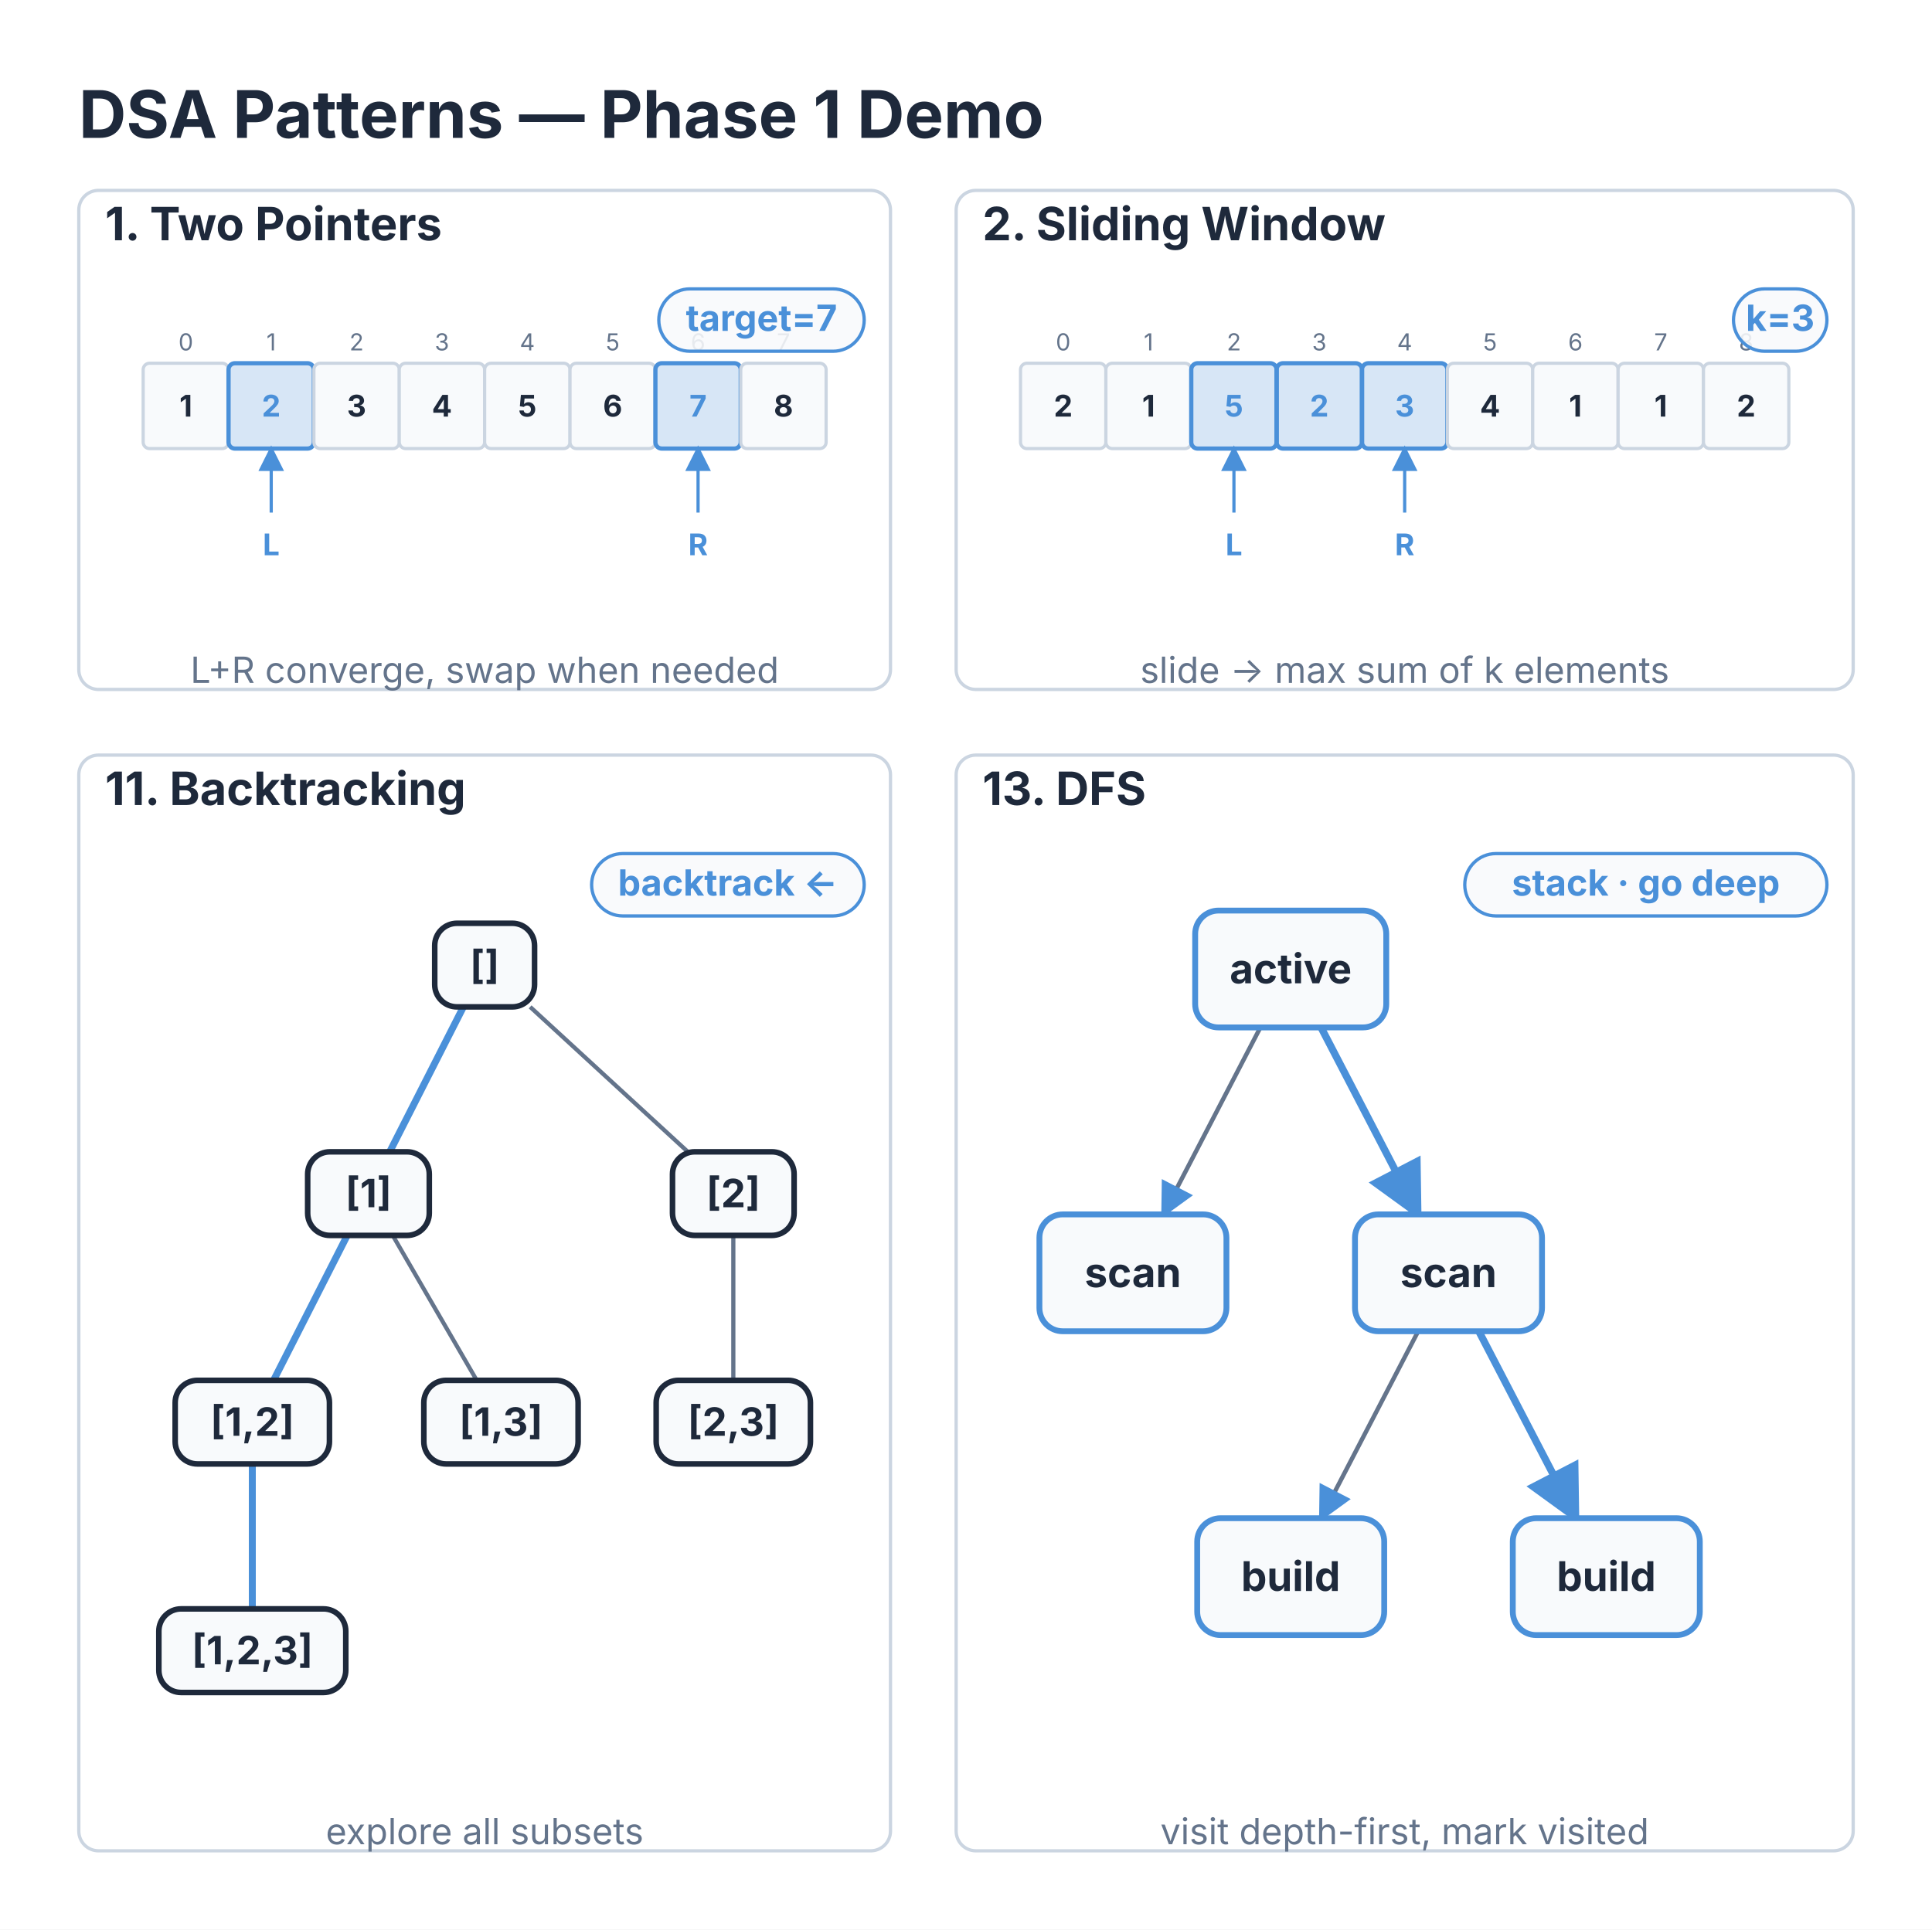
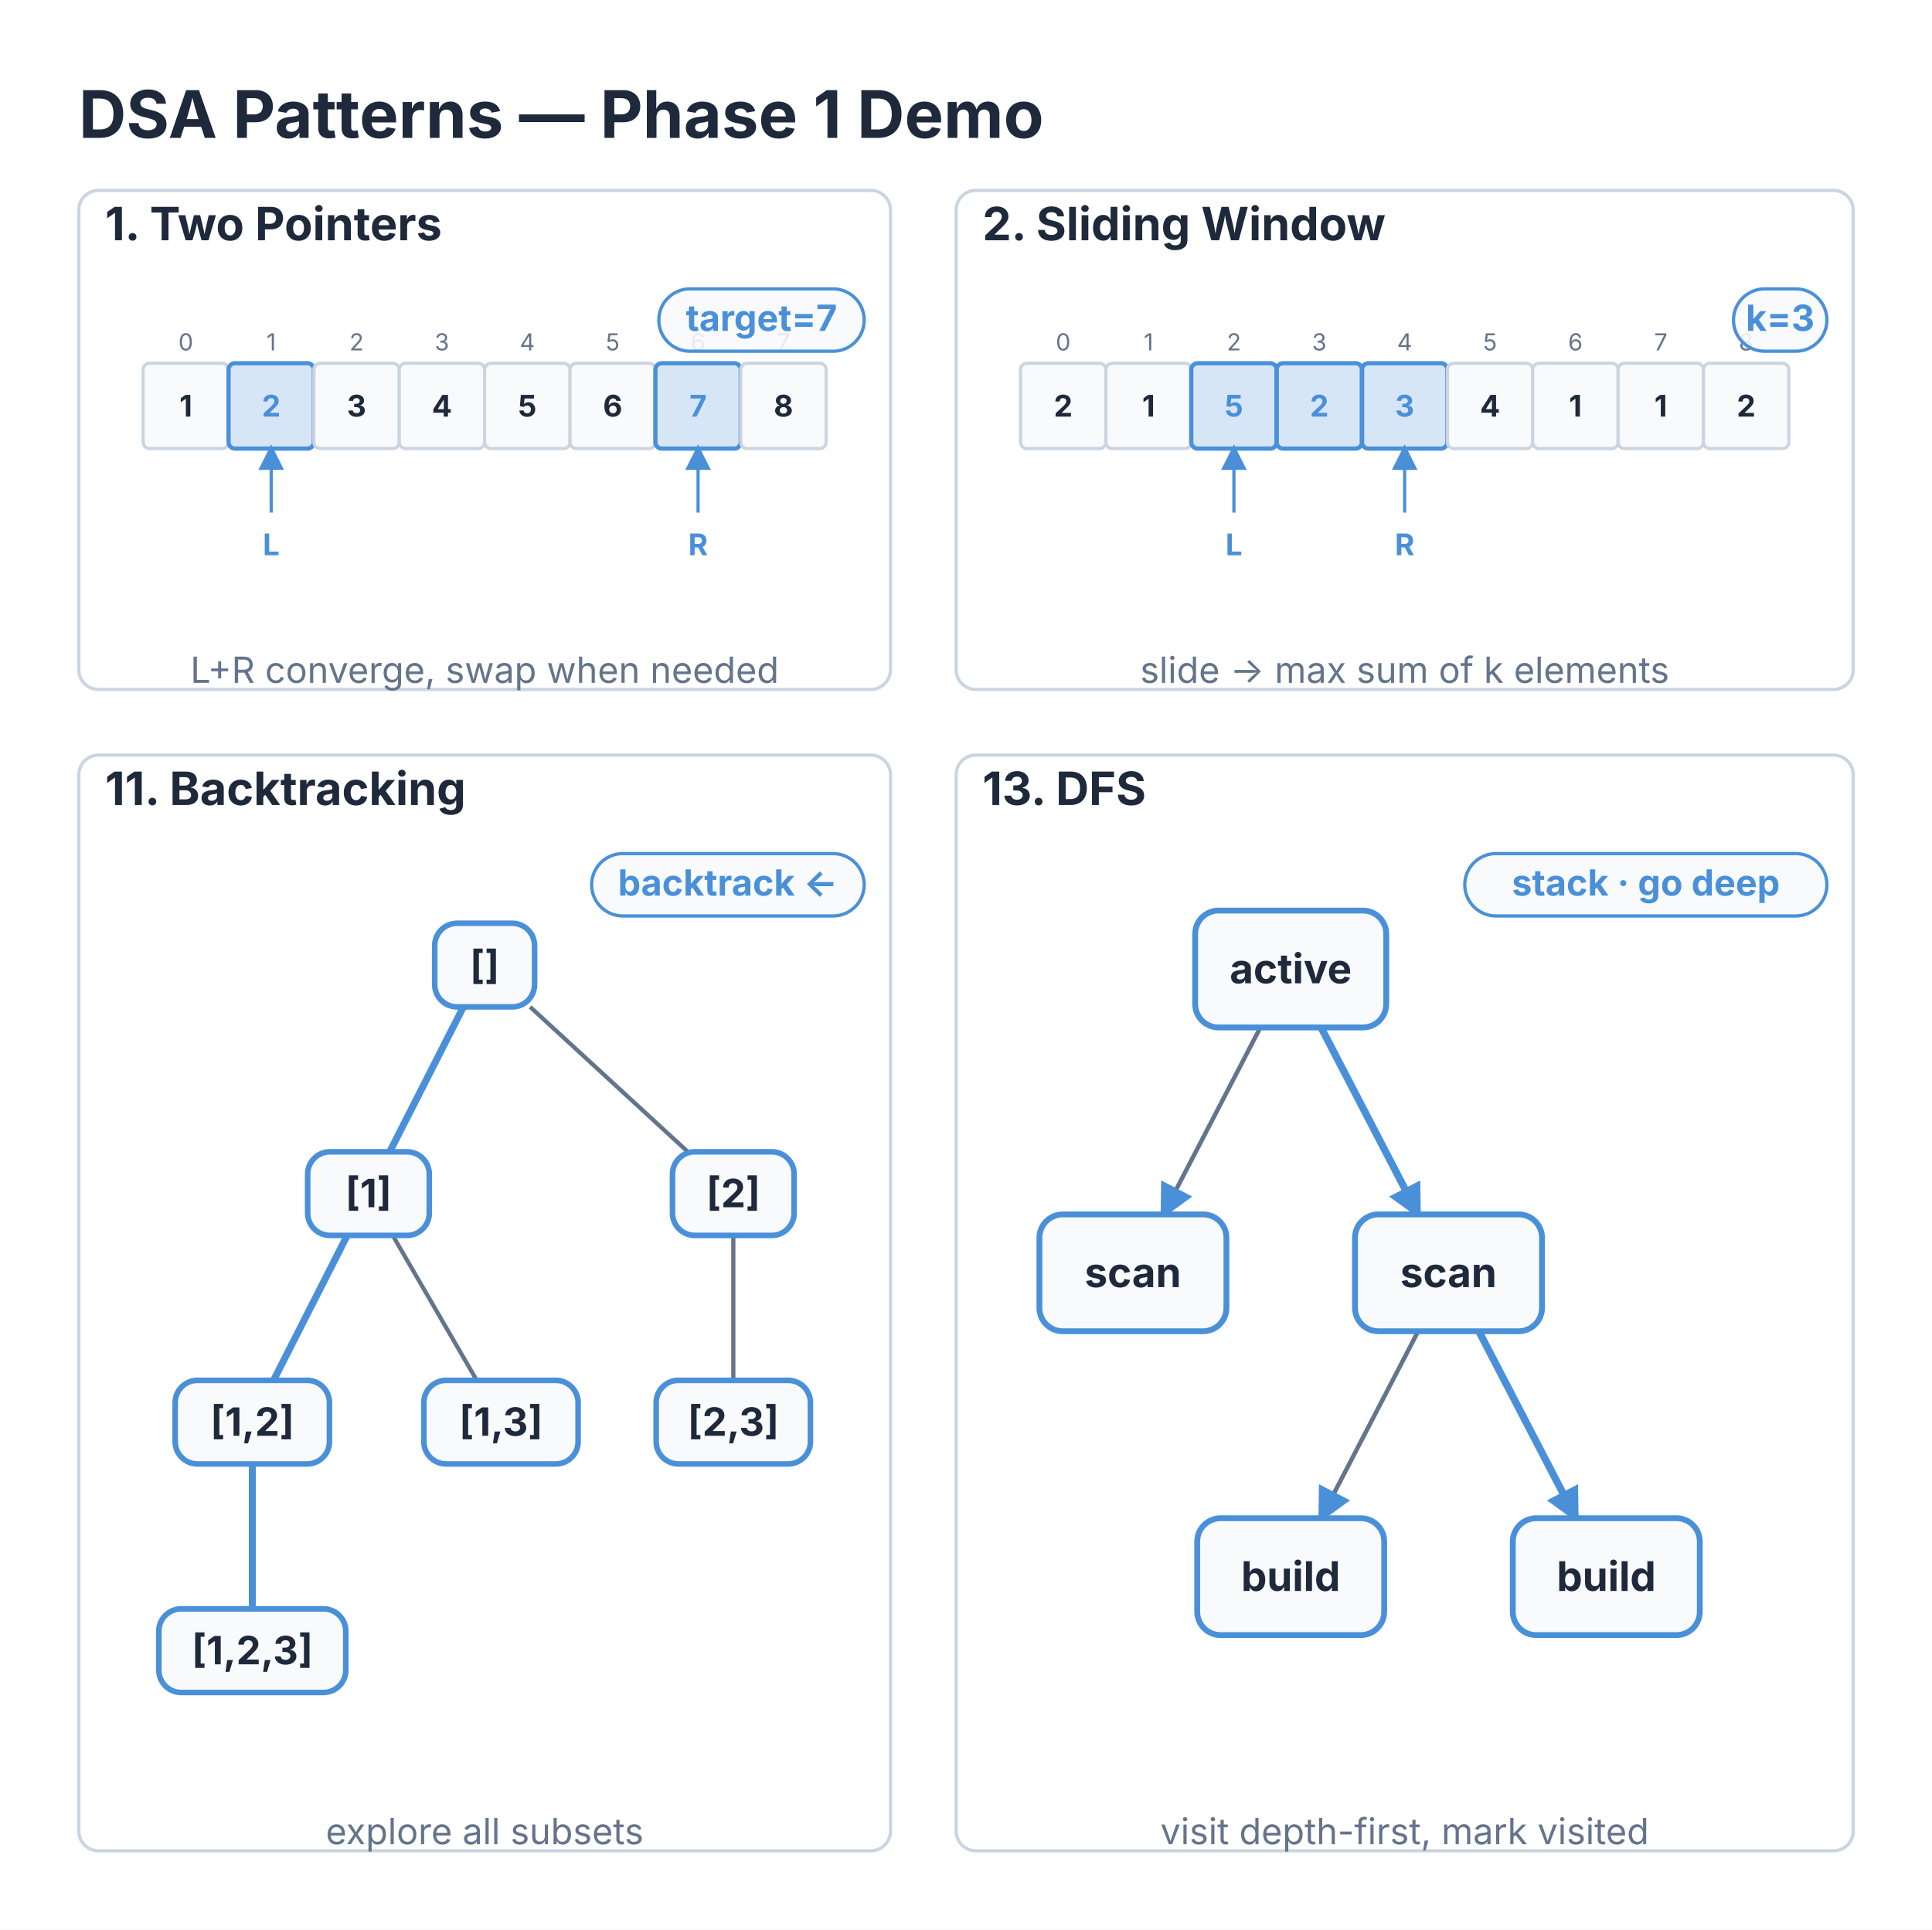
<svg xmlns="http://www.w3.org/2000/svg" viewBox="0 0 588.4 587.804" width="588.4" height="587.804">
  <defs>
-     <marker id="struct-arrow" markerWidth="8" markerHeight="8" refX="7" refY="4" orient="auto">
-       <path d="M0 0 L8 4 L0 8 z" fill="#4A90D9" />
+     <marker id="struct-arrow" markerWidth="12" markerHeight="12" refX="10" refY="6" orient="auto" markerUnits="userSpaceOnUse">
+       <path d="M0 0 L12 6 L0 12 z" fill="#4A90D9" />
    </marker>
-     <marker id="struct-arrow" markerWidth="8" markerHeight="8" refX="7" refY="4" orient="auto">
-       <path d="M0 0 L8 4 L0 8 z" fill="#64748B" />
+     <marker id="struct-arrow" markerWidth="12" markerHeight="12" refX="10" refY="6" orient="auto" markerUnits="userSpaceOnUse">
+       <path d="M0 0 L12 6 L0 12 z" fill="#64748B" />
    </marker>
  </defs>
  <rect x="0" y="0" width="588.4" height="587.804" fill="#FFFFFF" />
  <text x="24" y="42" font-size="20" font-family="Inter, system-ui, -apple-system, sans-serif" fill="#1E293B" font-weight="bold">DSA Patterns — Phase 1 Demo</text>
  <rect x="24" y="58" width="247.2" height="152.025" fill="#FFFFFF" stroke="#CBD5E1" stroke-width="1" rx="6" />
  <rect x="291.2" y="58" width="273.2" height="152.025" fill="#FFFFFF" stroke="#CBD5E1" stroke-width="1" rx="6" />
  <rect x="24" y="230.025" width="247.2" height="333.779" fill="#FFFFFF" stroke="#CBD5E1" stroke-width="1" rx="6" />
  <rect x="291.2" y="230.025" width="273.2" height="333.779" fill="#FFFFFF" stroke="#CBD5E1" stroke-width="1" rx="6" />
  <text x="32" y="73.2" font-size="14" font-family="Inter, system-ui, -apple-system, sans-serif" fill="#1E293B" text-anchor="start" font-weight="bold">1. Two Pointers</text>
  <g transform="translate(28, 84) scale(0.65)">
    <rect x="24" y="41" width="40" height="40" fill="#F8FAFC" stroke="#CBD5E1" stroke-width="1.5" rx="3" />
    <text x="44" y="66" font-size="14" font-family="Inter, system-ui, -apple-system, sans-serif" fill="#1E293B" text-anchor="middle" font-weight="bold">1</text>
    <text x="44" y="35" font-size="11" font-family="Inter, system-ui, -apple-system, sans-serif" fill="#64748B" text-anchor="middle">0</text>
    <rect x="64" y="41" width="40" height="40" fill="#4A90D9" fill-opacity="0.22" stroke="#4A90D9" stroke-width="2" rx="3" />
    <text x="84" y="66" font-size="14" font-family="Inter, system-ui, -apple-system, sans-serif" fill="#4A90D9" text-anchor="middle" font-weight="bold">2</text>
    <text x="84" y="35" font-size="11" font-family="Inter, system-ui, -apple-system, sans-serif" fill="#64748B" text-anchor="middle">1</text>
    <rect x="104" y="41" width="40" height="40" fill="#F8FAFC" stroke="#CBD5E1" stroke-width="1.5" rx="3" />
    <text x="124" y="66" font-size="14" font-family="Inter, system-ui, -apple-system, sans-serif" fill="#1E293B" text-anchor="middle" font-weight="bold">3</text>
    <text x="124" y="35" font-size="11" font-family="Inter, system-ui, -apple-system, sans-serif" fill="#64748B" text-anchor="middle">2</text>
    <rect x="144" y="41" width="40" height="40" fill="#F8FAFC" stroke="#CBD5E1" stroke-width="1.5" rx="3" />
    <text x="164" y="66" font-size="14" font-family="Inter, system-ui, -apple-system, sans-serif" fill="#1E293B" text-anchor="middle" font-weight="bold">4</text>
    <text x="164" y="35" font-size="11" font-family="Inter, system-ui, -apple-system, sans-serif" fill="#64748B" text-anchor="middle">3</text>
    <rect x="184" y="41" width="40" height="40" fill="#F8FAFC" stroke="#CBD5E1" stroke-width="1.5" rx="3" />
    <text x="204" y="66" font-size="14" font-family="Inter, system-ui, -apple-system, sans-serif" fill="#1E293B" text-anchor="middle" font-weight="bold">5</text>
    <text x="204" y="35" font-size="11" font-family="Inter, system-ui, -apple-system, sans-serif" fill="#64748B" text-anchor="middle">4</text>
    <rect x="224" y="41" width="40" height="40" fill="#F8FAFC" stroke="#CBD5E1" stroke-width="1.5" rx="3" />
    <text x="244" y="66" font-size="14" font-family="Inter, system-ui, -apple-system, sans-serif" fill="#1E293B" text-anchor="middle" font-weight="bold">6</text>
    <text x="244" y="35" font-size="11" font-family="Inter, system-ui, -apple-system, sans-serif" fill="#64748B" text-anchor="middle">5</text>
    <rect x="264" y="41" width="40" height="40" fill="#4A90D9" fill-opacity="0.22" stroke="#4A90D9" stroke-width="2" rx="3" />
    <text x="284" y="66" font-size="14" font-family="Inter, system-ui, -apple-system, sans-serif" fill="#4A90D9" text-anchor="middle" font-weight="bold">7</text>
    <text x="284" y="35" font-size="11" font-family="Inter, system-ui, -apple-system, sans-serif" fill="#64748B" text-anchor="middle">6</text>
    <rect x="304" y="41" width="40" height="40" fill="#F8FAFC" stroke="#CBD5E1" stroke-width="1.5" rx="3" />
    <text x="324" y="66" font-size="14" font-family="Inter, system-ui, -apple-system, sans-serif" fill="#1E293B" text-anchor="middle" font-weight="bold">8</text>
    <text x="324" y="35" font-size="11" font-family="Inter, system-ui, -apple-system, sans-serif" fill="#64748B" text-anchor="middle">7</text>
    <path d="M 84 111 L 84 81" stroke="#4A90D9" stroke-width="1.5" fill="none" marker-end="url(#struct-arrow)" />
    <text x="84" y="131" font-size="14" font-family="Inter, system-ui, -apple-system, sans-serif" fill="#4A90D9" text-anchor="middle" font-weight="bold">L</text>
    <path d="M 284 111 L 284 81" stroke="#4A90D9" stroke-width="1.5" fill="none" marker-end="url(#struct-arrow)" />
    <text x="284" y="131" font-size="14" font-family="Inter, system-ui, -apple-system, sans-serif" fill="#4A90D9" text-anchor="middle" font-weight="bold">R</text>
  </g>
  <text x="147.6" y="208.025" font-size="11" font-family="Inter, system-ui, -apple-system, sans-serif" fill="#64748B" text-anchor="middle">L+R converge, swap when needed</text>
  <rect x="200.64" y="88" width="62.56" height="19" fill="#F8FAFC" fill-opacity="0.88" stroke="#4A90D9" stroke-width="1" rx="9.5" />
  <text x="231.92" y="100.8" font-size="11" font-family="Inter, system-ui, -apple-system, sans-serif" fill="#4A90D9" text-anchor="middle" font-weight="bold">target=7</text>
  <text x="299.2" y="73.2" font-size="14" font-family="Inter, system-ui, -apple-system, sans-serif" fill="#1E293B" text-anchor="start" font-weight="bold">2. Sliding Window</text>
  <g transform="translate(295.2, 84) scale(0.65)">
    <rect x="24" y="41" width="40" height="40" fill="#F8FAFC" stroke="#CBD5E1" stroke-width="1.5" rx="3" />
    <text x="44" y="66" font-size="14" font-family="Inter, system-ui, -apple-system, sans-serif" fill="#1E293B" text-anchor="middle" font-weight="bold">2</text>
    <text x="44" y="35" font-size="11" font-family="Inter, system-ui, -apple-system, sans-serif" fill="#64748B" text-anchor="middle">0</text>
    <rect x="64" y="41" width="40" height="40" fill="#F8FAFC" stroke="#CBD5E1" stroke-width="1.5" rx="3" />
    <text x="84" y="66" font-size="14" font-family="Inter, system-ui, -apple-system, sans-serif" fill="#1E293B" text-anchor="middle" font-weight="bold">1</text>
    <text x="84" y="35" font-size="11" font-family="Inter, system-ui, -apple-system, sans-serif" fill="#64748B" text-anchor="middle">1</text>
    <rect x="104" y="41" width="40" height="40" fill="#4A90D9" fill-opacity="0.22" stroke="#4A90D9" stroke-width="2" rx="3" />
    <text x="124" y="66" font-size="14" font-family="Inter, system-ui, -apple-system, sans-serif" fill="#4A90D9" text-anchor="middle" font-weight="bold">5</text>
    <text x="124" y="35" font-size="11" font-family="Inter, system-ui, -apple-system, sans-serif" fill="#64748B" text-anchor="middle">2</text>
    <rect x="144" y="41" width="40" height="40" fill="#4A90D9" fill-opacity="0.22" stroke="#4A90D9" stroke-width="2" rx="3" />
    <text x="164" y="66" font-size="14" font-family="Inter, system-ui, -apple-system, sans-serif" fill="#4A90D9" text-anchor="middle" font-weight="bold">2</text>
    <text x="164" y="35" font-size="11" font-family="Inter, system-ui, -apple-system, sans-serif" fill="#64748B" text-anchor="middle">3</text>
    <rect x="184" y="41" width="40" height="40" fill="#4A90D9" fill-opacity="0.22" stroke="#4A90D9" stroke-width="2" rx="3" />
    <text x="204" y="66" font-size="14" font-family="Inter, system-ui, -apple-system, sans-serif" fill="#4A90D9" text-anchor="middle" font-weight="bold">3</text>
    <text x="204" y="35" font-size="11" font-family="Inter, system-ui, -apple-system, sans-serif" fill="#64748B" text-anchor="middle">4</text>
    <rect x="224" y="41" width="40" height="40" fill="#F8FAFC" stroke="#CBD5E1" stroke-width="1.5" rx="3" />
    <text x="244" y="66" font-size="14" font-family="Inter, system-ui, -apple-system, sans-serif" fill="#1E293B" text-anchor="middle" font-weight="bold">4</text>
    <text x="244" y="35" font-size="11" font-family="Inter, system-ui, -apple-system, sans-serif" fill="#64748B" text-anchor="middle">5</text>
    <rect x="264" y="41" width="40" height="40" fill="#F8FAFC" stroke="#CBD5E1" stroke-width="1.5" rx="3" />
    <text x="284" y="66" font-size="14" font-family="Inter, system-ui, -apple-system, sans-serif" fill="#1E293B" text-anchor="middle" font-weight="bold">1</text>
    <text x="284" y="35" font-size="11" font-family="Inter, system-ui, -apple-system, sans-serif" fill="#64748B" text-anchor="middle">6</text>
    <rect x="304" y="41" width="40" height="40" fill="#F8FAFC" stroke="#CBD5E1" stroke-width="1.5" rx="3" />
    <text x="324" y="66" font-size="14" font-family="Inter, system-ui, -apple-system, sans-serif" fill="#1E293B" text-anchor="middle" font-weight="bold">1</text>
    <text x="324" y="35" font-size="11" font-family="Inter, system-ui, -apple-system, sans-serif" fill="#64748B" text-anchor="middle">7</text>
    <rect x="344" y="41" width="40" height="40" fill="#F8FAFC" stroke="#CBD5E1" stroke-width="1.5" rx="3" />
    <text x="364" y="66" font-size="14" font-family="Inter, system-ui, -apple-system, sans-serif" fill="#1E293B" text-anchor="middle" font-weight="bold">2</text>
    <text x="364" y="35" font-size="11" font-family="Inter, system-ui, -apple-system, sans-serif" fill="#64748B" text-anchor="middle">8</text>
    <path d="M 124 111 L 124 81" stroke="#4A90D9" stroke-width="1.5" fill="none" marker-end="url(#struct-arrow)" />
    <text x="124" y="131" font-size="14" font-family="Inter, system-ui, -apple-system, sans-serif" fill="#4A90D9" text-anchor="middle" font-weight="bold">L</text>
    <path d="M 204 111 L 204 81" stroke="#4A90D9" stroke-width="1.5" fill="none" marker-end="url(#struct-arrow)" />
    <text x="204" y="131" font-size="14" font-family="Inter, system-ui, -apple-system, sans-serif" fill="#4A90D9" text-anchor="middle" font-weight="bold">R</text>
  </g>
  <text x="427.8" y="208.025" font-size="11" font-family="Inter, system-ui, -apple-system, sans-serif" fill="#64748B" text-anchor="middle">slide → max sum of k elements</text>
  <rect x="527.94" y="88" width="28.46" height="19" fill="#F8FAFC" fill-opacity="0.88" stroke="#4A90D9" stroke-width="1" rx="9.5" />
  <text x="542.17" y="100.8" font-size="11" font-family="Inter, system-ui, -apple-system, sans-serif" fill="#4A90D9" text-anchor="middle" font-weight="bold">k=3</text>
  <text x="32" y="245.225" font-size="14" font-family="Inter, system-ui, -apple-system, sans-serif" fill="#1E293B" text-anchor="start" font-weight="bold">11. Backtracking</text>
  <g transform="translate(28, 260.878) scale(0.8489892)">
    <path d="M 133.25 54 L 106.82 106" stroke="#4A90D9" stroke-width="2.5" fill="none" />
    <path d="M 157.19 54 L 213.76 106" stroke="#64748B" stroke-width="1.5" fill="none" />
    <path d="M 91.58 136 L 65.15 188" stroke="#4A90D9" stroke-width="2.5" fill="none" />
    <path d="M 107.9 136 L 138.04 188" stroke="#64748B" stroke-width="1.5" fill="none" />
    <path d="M 57.53 218 L 57.53 270" stroke="#4A90D9" stroke-width="2.5" fill="none" />
    <path d="M 230.08 136 L 230.08 188" stroke="#64748B" stroke-width="1.5" fill="none" />
-     <rect x="122.963" y="24" width="35.82" height="30" fill="#F8FAFC" stroke="#1E293B" stroke-width="2" rx="8" />
+     <rect x="122.963" y="24" width="35.82" height="30" fill="#F8FAFC" stroke="#4A90D9" stroke-width="2" rx="8" />
    <text x="140.873" y="43.9" font-size="14" font-family="Inter, system-ui, -apple-system, sans-serif" fill="#1E293B" text-anchor="middle" font-weight="bold">[]</text>
-     <rect x="77.388" y="106" width="43.627" height="30" fill="#F8FAFC" stroke="#1E293B" stroke-width="2" rx="8" />
+     <rect x="77.388" y="106" width="43.627" height="30" fill="#F8FAFC" stroke="#4A90D9" stroke-width="2" rx="8" />
    <text x="99.202" y="125.9" font-size="14" font-family="Inter, system-ui, -apple-system, sans-serif" fill="#1E293B" text-anchor="middle" font-weight="bold">[1]</text>
-     <rect x="29.858" y="188" width="55.343" height="30" fill="#F8FAFC" stroke="#1E293B" stroke-width="2" rx="8" />
+     <rect x="29.858" y="188" width="55.343" height="30" fill="#F8FAFC" stroke="#4A90D9" stroke-width="2" rx="8" />
    <text x="57.53" y="207.9" font-size="14" font-family="Inter, system-ui, -apple-system, sans-serif" fill="#1E293B" text-anchor="middle" font-weight="bold">[1,2]</text>
-     <rect x="24" y="270" width="67.06" height="30" fill="#F8FAFC" stroke="#1E293B" stroke-width="2" rx="8" />
+     <rect x="24" y="270" width="67.06" height="30" fill="#F8FAFC" stroke="#4A90D9" stroke-width="2" rx="8" />
    <text x="57.53" y="289.9" font-size="14" font-family="Inter, system-ui, -apple-system, sans-serif" fill="#1E293B" text-anchor="middle" font-weight="bold">[1,2,3]</text>
-     <rect x="119.06" y="188" width="55.343" height="30" fill="#F8FAFC" stroke="#1E293B" stroke-width="2" rx="8" />
+     <rect x="119.06" y="188" width="55.343" height="30" fill="#F8FAFC" stroke="#4A90D9" stroke-width="2" rx="8" />
    <text x="146.732" y="207.9" font-size="14" font-family="Inter, system-ui, -apple-system, sans-serif" fill="#1E293B" text-anchor="middle" font-weight="bold">[1,3]</text>
-     <rect x="208.262" y="106" width="43.627" height="30" fill="#F8FAFC" stroke="#1E293B" stroke-width="2" rx="8" />
+     <rect x="208.262" y="106" width="43.627" height="30" fill="#F8FAFC" stroke="#4A90D9" stroke-width="2" rx="8" />
    <text x="230.075" y="125.9" font-size="14" font-family="Inter, system-ui, -apple-system, sans-serif" fill="#1E293B" text-anchor="middle" font-weight="bold">[2]</text>
-     <rect x="202.403" y="188" width="55.343" height="30" fill="#F8FAFC" stroke="#1E293B" stroke-width="2" rx="8" />
+     <rect x="202.403" y="188" width="55.343" height="30" fill="#F8FAFC" stroke="#4A90D9" stroke-width="2" rx="8" />
    <text x="230.075" y="207.9" font-size="14" font-family="Inter, system-ui, -apple-system, sans-serif" fill="#1E293B" text-anchor="middle" font-weight="bold">[2,3]</text>
  </g>
  <text x="147.6" y="561.804" font-size="11" font-family="Inter, system-ui, -apple-system, sans-serif" fill="#64748B" text-anchor="middle">explore all subsets</text>
  <rect x="180.18" y="260.025" width="83.02" height="19" fill="#F8FAFC" fill-opacity="0.88" stroke="#4A90D9" stroke-width="1" rx="9.5" />
  <text x="221.69" y="272.825" font-size="11" font-family="Inter, system-ui, -apple-system, sans-serif" fill="#4A90D9" text-anchor="middle" font-weight="bold">backtrack ←</text>
  <text x="299.2" y="245.225" font-size="14" font-family="Inter, system-ui, -apple-system, sans-serif" fill="#1E293B" text-anchor="start" font-weight="bold">13. DFS</text>
  <g transform="translate(295.2, 256.025) scale(0.8899329)">
    <path d="M 120.38 64 L 153.62 128" stroke="#4A90D9" stroke-width="2.5" fill="none" marker-end="url(#struct-arrow)" />
    <path d="M 174.38 168 L 207.62 232" stroke="#4A90D9" stroke-width="2.5" fill="none" marker-end="url(#struct-arrow)" />
    <path d="M 153.62 168 L 120.38 232" stroke="#64748B" stroke-width="1.5" fill="none" marker-end="url(#struct-arrow)" />
    <path d="M 99.62 64 L 66.38 128" stroke="#64748B" stroke-width="1.5" fill="none" marker-end="url(#struct-arrow)" />
    <rect x="77.304" y="24" width="65.393" height="40" fill="#F8FAFC" stroke="#4A90D9" stroke-width="2" rx="8" />
    <text x="110" y="48.9" font-size="14" font-family="Inter, system-ui, -apple-system, sans-serif" fill="#1E293B" text-anchor="middle" font-weight="bold">active</text>
    <rect x="132" y="128" width="64" height="40" fill="#F8FAFC" stroke="#4A90D9" stroke-width="2" rx="8" />
    <text x="164" y="152.9" font-size="14" font-family="Inter, system-ui, -apple-system, sans-serif" fill="#1E293B" text-anchor="middle" font-weight="bold">scan</text>
    <rect x="24" y="128" width="64" height="40" fill="#F8FAFC" stroke="#4A90D9" stroke-width="2" rx="8" />
    <text x="56" y="152.9" font-size="14" font-family="Inter, system-ui, -apple-system, sans-serif" fill="#1E293B" text-anchor="middle" font-weight="bold">scan</text>
    <rect x="186" y="232" width="64" height="40" fill="#F8FAFC" stroke="#4A90D9" stroke-width="2" rx="8" />
    <text x="218" y="256.9" font-size="14" font-family="Inter, system-ui, -apple-system, sans-serif" fill="#1E293B" text-anchor="middle" font-weight="bold">build</text>
    <rect x="78" y="232" width="64" height="40" fill="#F8FAFC" stroke="#4A90D9" stroke-width="2" rx="8" />
    <text x="110" y="256.9" font-size="14" font-family="Inter, system-ui, -apple-system, sans-serif" fill="#1E293B" text-anchor="middle" font-weight="bold">build</text>
  </g>
  <text x="427.8" y="561.804" font-size="11" font-family="Inter, system-ui, -apple-system, sans-serif" fill="#64748B" text-anchor="middle">visit depth-first, mark visited</text>
  <rect x="446.1" y="260.025" width="110.3" height="19" fill="#F8FAFC" fill-opacity="0.88" stroke="#4A90D9" stroke-width="1" rx="9.5" />
  <text x="501.25" y="272.825" font-size="11" font-family="Inter, system-ui, -apple-system, sans-serif" fill="#4A90D9" text-anchor="middle" font-weight="bold">stack · go deep</text>
</svg>
